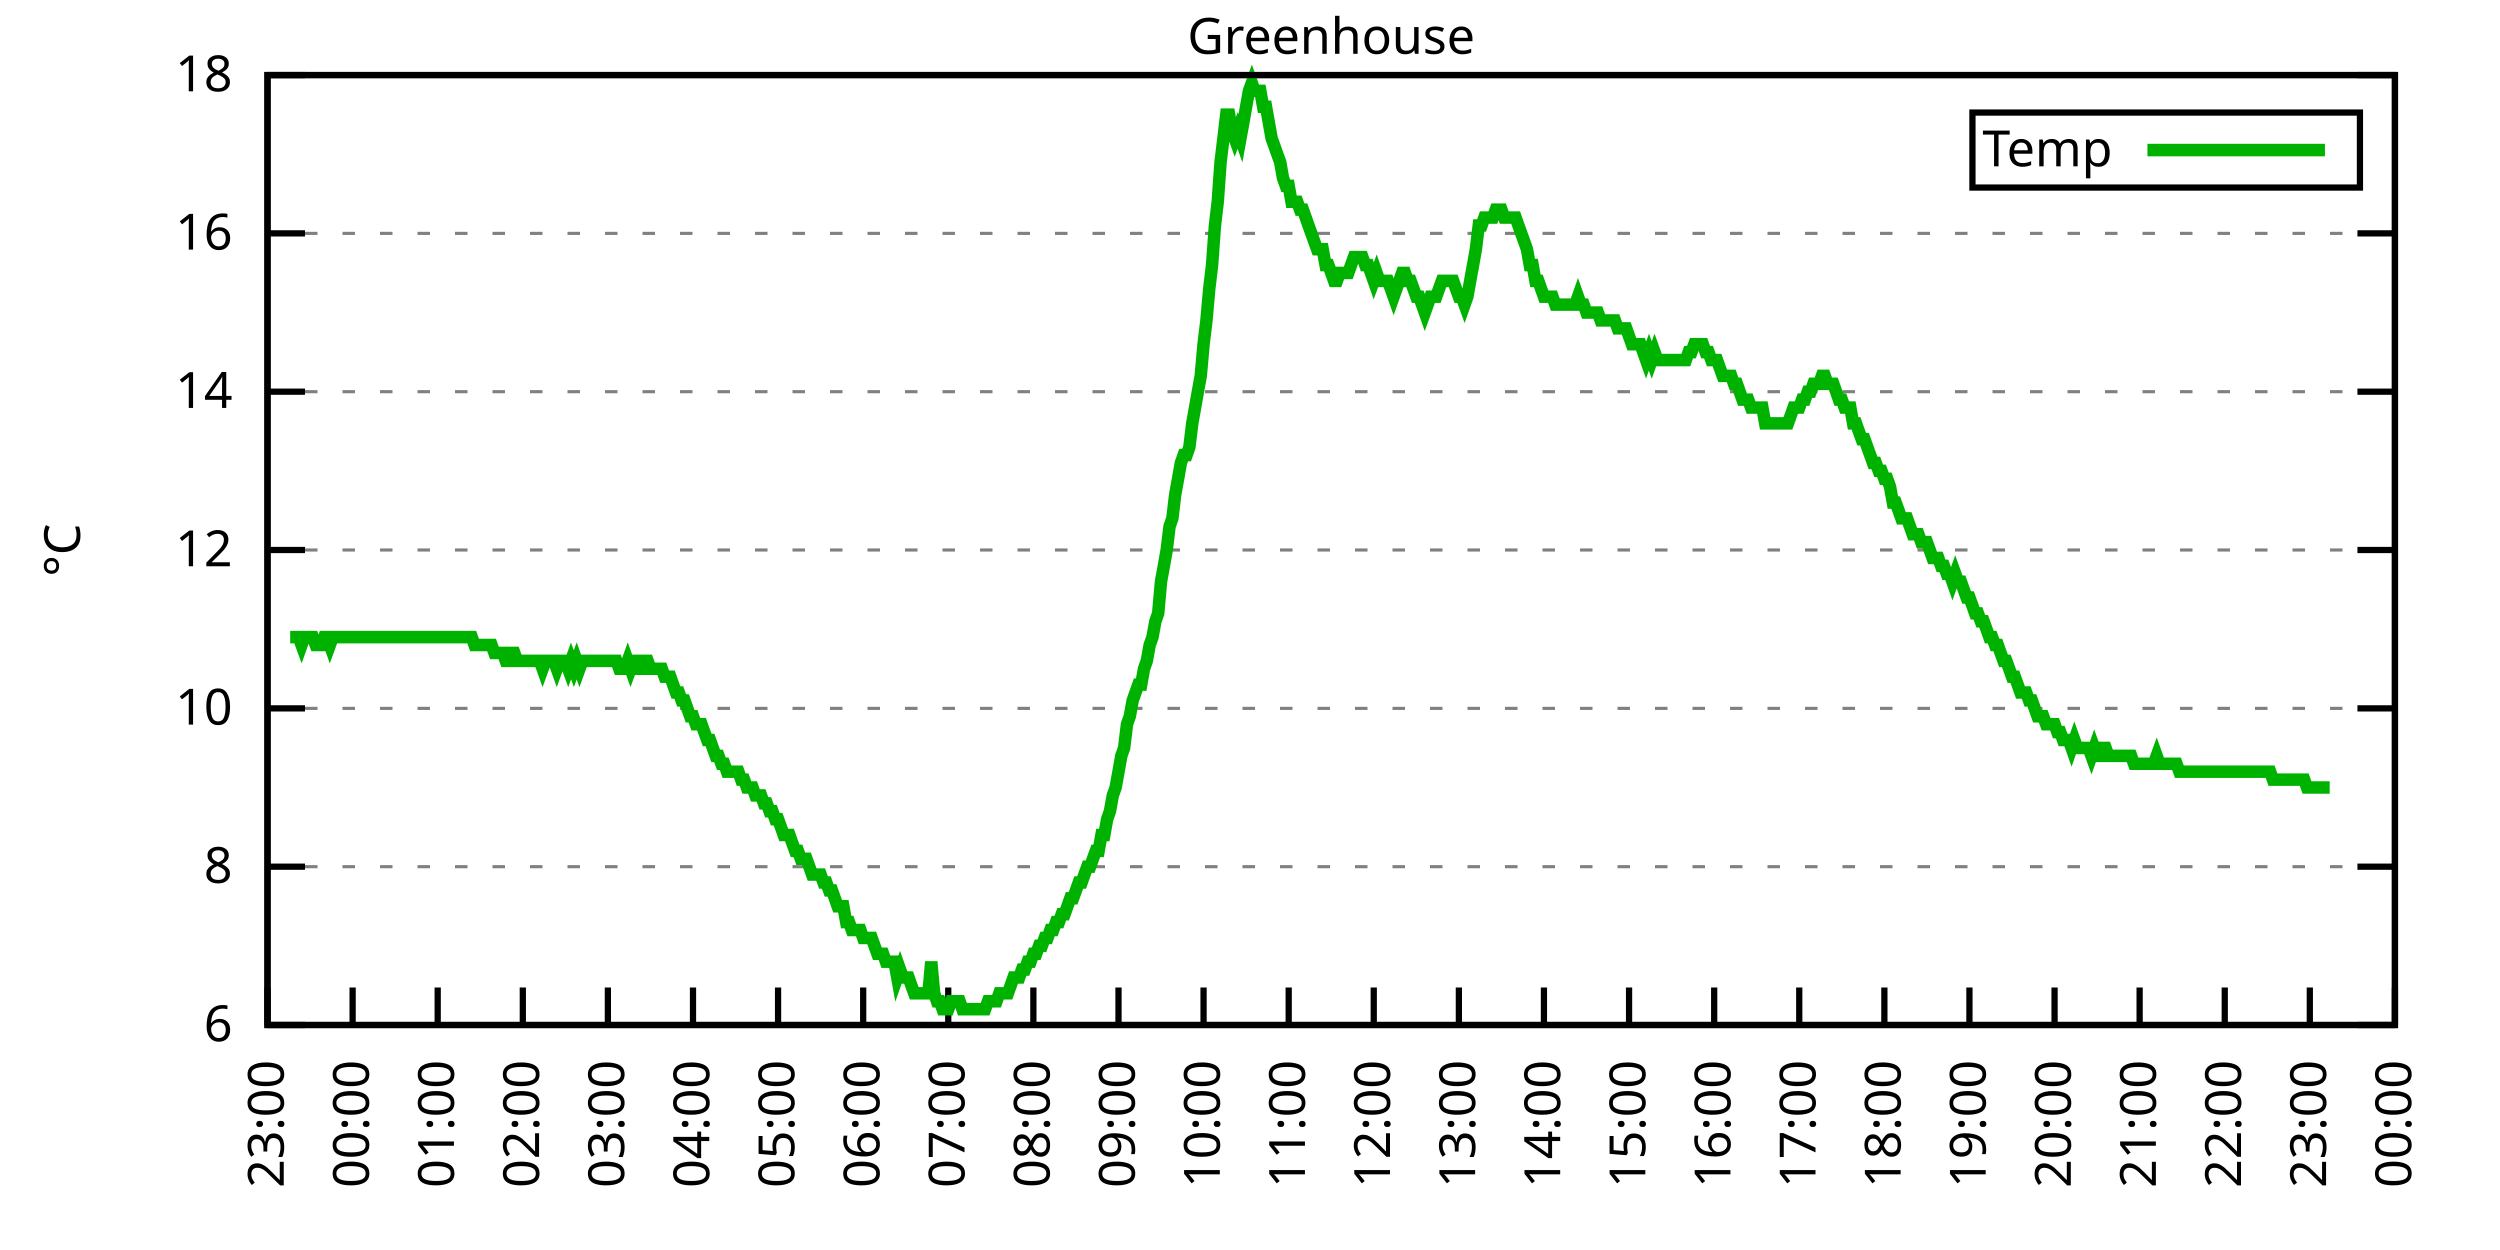
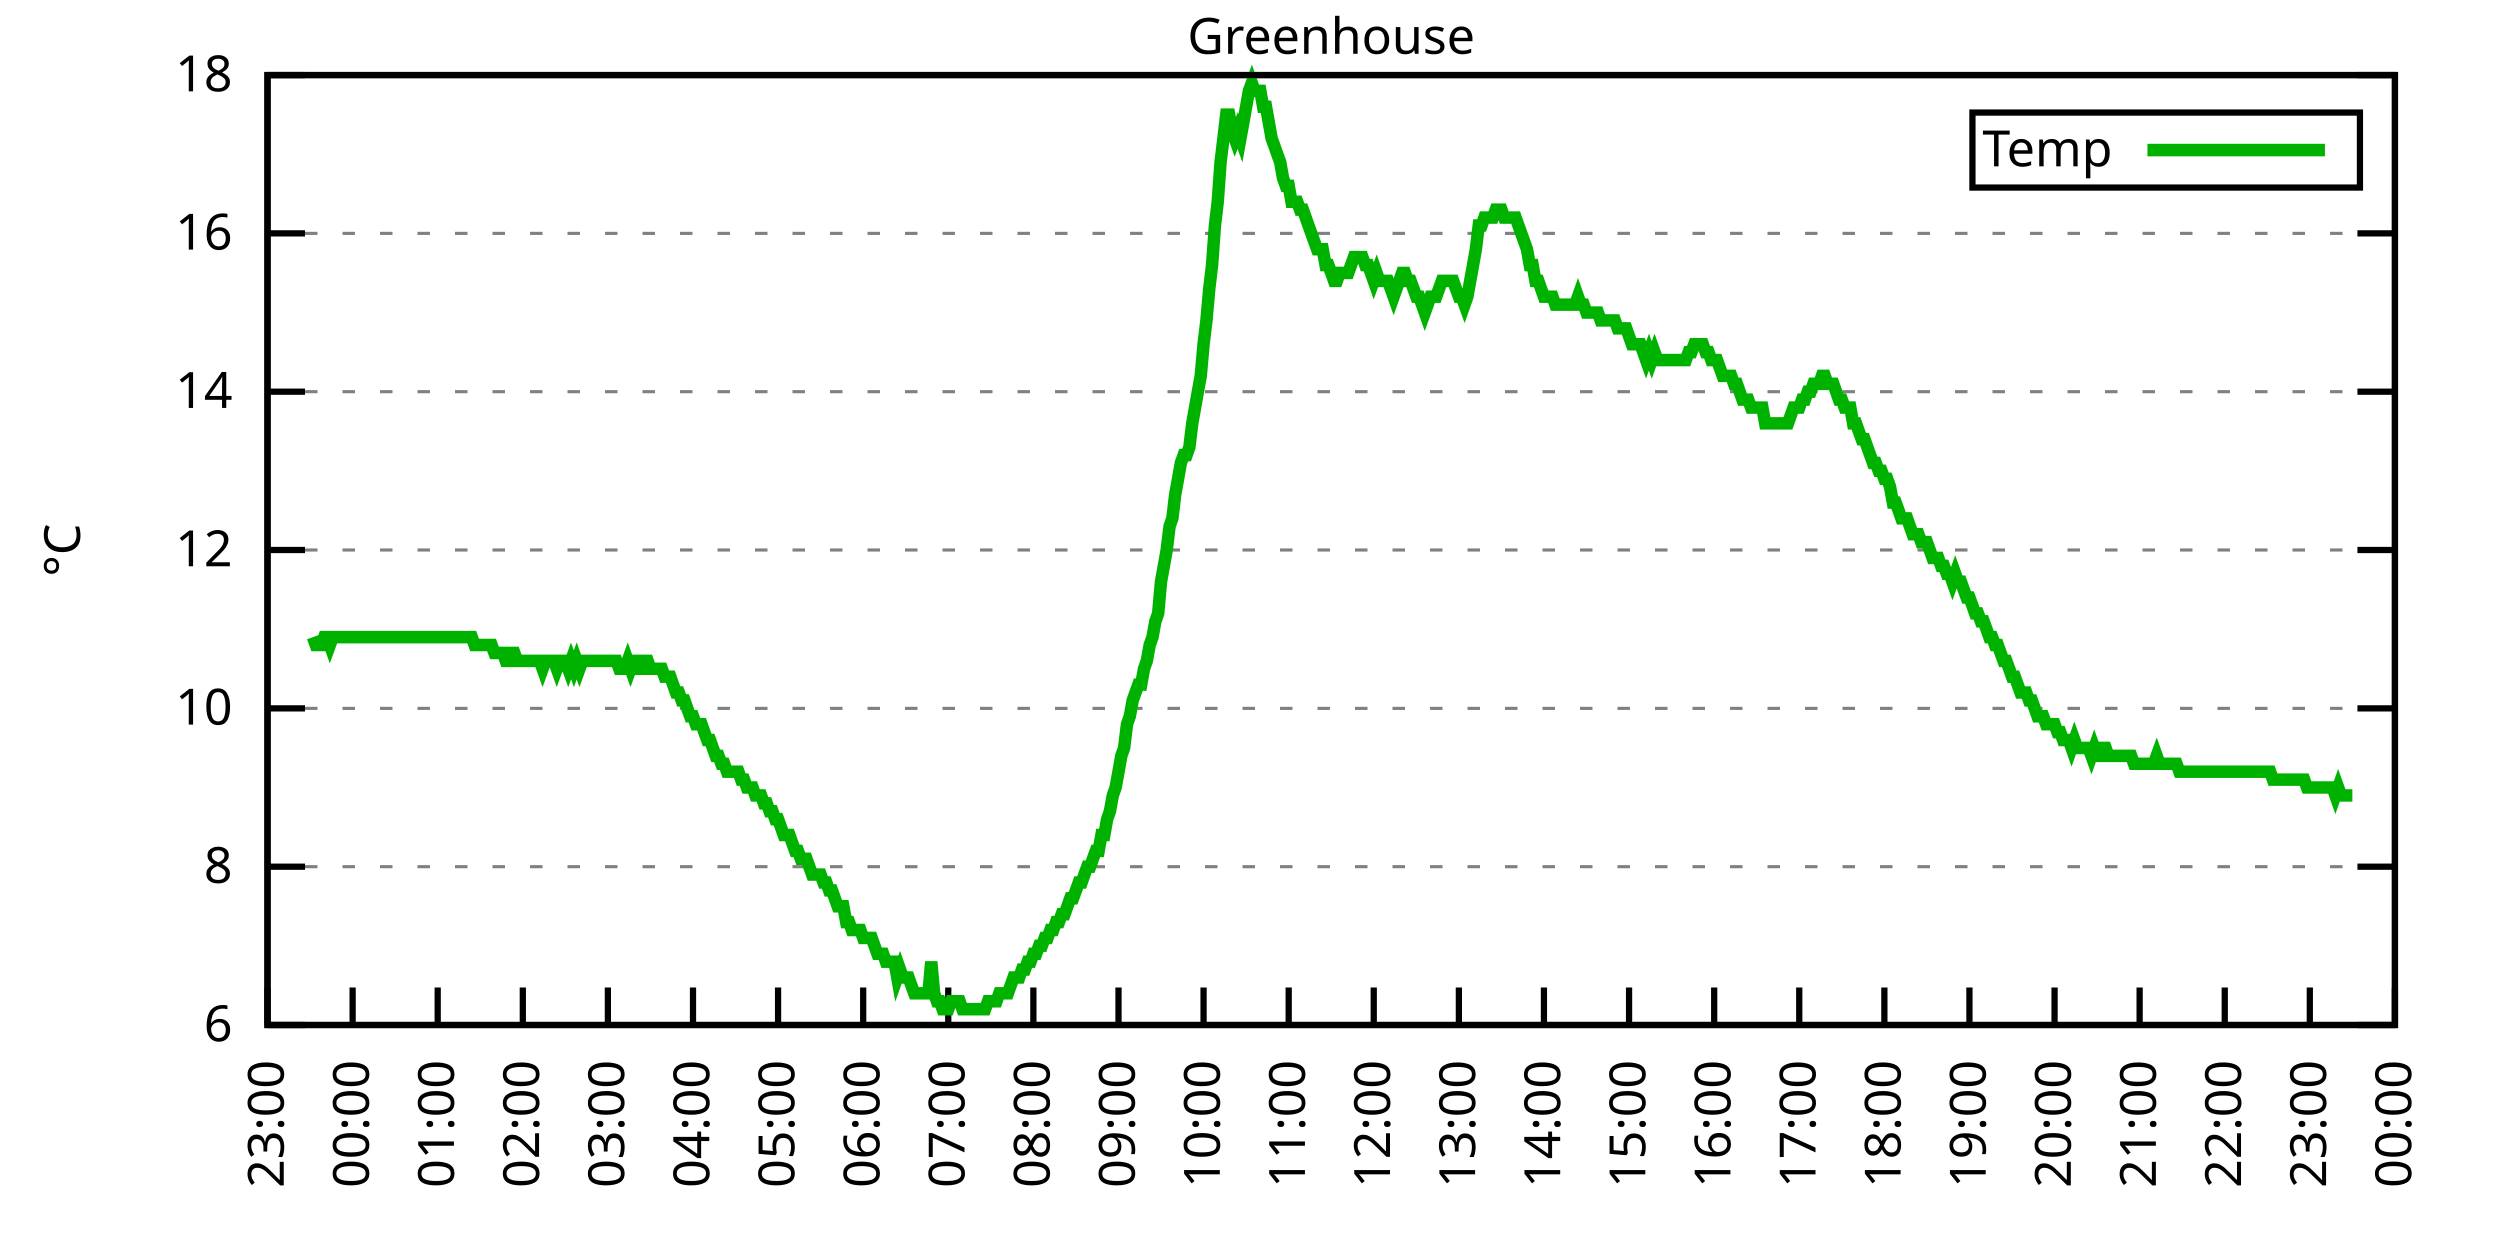
<svg xmlns="http://www.w3.org/2000/svg" xmlns:xlink="http://www.w3.org/1999/xlink" width="400" height="200" viewBox="0 0 400 200">
  <g id="gnuplot_canvas">
    <rect x="0" y="0" width="400" height="200" fill="none" />
    <defs>
      <circle id="gpDot" r="0.5" stroke-width="0.5" stroke="currentColor" />
      <path id="gpPt0" stroke-width="0.333" stroke="currentColor" d="M-1,0 h2 M0,-1 v2" />
      <path id="gpPt1" stroke-width="0.333" stroke="currentColor" d="M-1,-1 L1,1 M1,-1 L-1,1" />
      <path id="gpPt2" stroke-width="0.333" stroke="currentColor" d="M-1,0 L1,0 M0,-1 L0,1 M-1,-1 L1,1 M-1,1 L1,-1" />
      <rect id="gpPt3" stroke-width="0.333" stroke="currentColor" x="-1" y="-1" width="2" height="2" />
      <rect id="gpPt4" stroke-width="0.333" stroke="currentColor" fill="currentColor" x="-1" y="-1" width="2" height="2" />
      <circle id="gpPt5" stroke-width="0.333" stroke="currentColor" cx="0" cy="0" r="1" />
      <use xlink:href="#gpPt5" id="gpPt6" fill="currentColor" stroke="none" />
      <path id="gpPt7" stroke-width="0.333" stroke="currentColor" d="M0,-1.33 L-1.33,0.67 L1.33,0.67 z" />
      <use xlink:href="#gpPt7" id="gpPt8" fill="currentColor" stroke="none" />
      <use xlink:href="#gpPt7" id="gpPt9" stroke="currentColor" transform="rotate(180)" />
      <use xlink:href="#gpPt9" id="gpPt10" fill="currentColor" stroke="none" />
      <use xlink:href="#gpPt3" id="gpPt11" stroke="currentColor" transform="rotate(45)" />
      <use xlink:href="#gpPt11" id="gpPt12" fill="currentColor" stroke="none" />
      <path id="gpPt13" stroke-width="0.333" stroke="currentColor" d="M0,1.330 L1.265,0.411 L0.782,-1.067 L-0.782,-1.076 L-1.265,0.411 z" />
      <use xlink:href="#gpPt13" id="gpPt14" fill="currentColor" stroke="none" />
      <filter id="textbox" filterUnits="objectBoundingBox" x="0" y="0" height="1" width="1">
        <feFlood flood-color="white" flood-opacity="1" result="bgnd" />
        <feComposite in="SourceGraphic" in2="bgnd" operator="atop" />
      </filter>
      <filter id="greybox" filterUnits="objectBoundingBox" x="0" y="0" height="1" width="1">
        <feFlood flood-color="lightgrey" flood-opacity="1" result="grey" />
        <feComposite in="SourceGraphic" in2="grey" operator="atop" />
      </filter>
    </defs>
    <g fill="none" color="white" stroke="currentColor" stroke-width="1.00" stroke-linecap="butt" stroke-linejoin="miter">
</g>
    <g fill="none" color="black" stroke="currentColor" stroke-width="1.00" stroke-linecap="butt" stroke-linejoin="miter">
      <g stroke="none" shape-rendering="crispEdges">
        <polygon fill="rgb(255, 255, 255)" points="42.80,164.00 383.18,164.00 383.18,12.02 42.80,12.02 " />
      </g>
    </g>
    <g fill="none" color="black" stroke="currentColor" stroke-width="1.00" stroke-linecap="butt" stroke-linejoin="miter">
</g>
    <g fill="none" color="black" stroke="black" stroke-width="0.50" stroke-linecap="butt" stroke-linejoin="miter">
</g>
    <g fill="none" color="gray" stroke="currentColor" stroke-width="0.50" stroke-linecap="butt" stroke-linejoin="miter">
      <path stroke="gray" stroke-dasharray="2,4" class="gridline" d="M42.80,164.00 L383.19,164.00  " />
    </g>
    <g fill="none" color="gray" stroke="gray" stroke-width="1.00" stroke-linecap="butt" stroke-linejoin="miter">
</g>
    <g fill="none" color="black" stroke="currentColor" stroke-width="1.00" stroke-linecap="butt" stroke-linejoin="miter">
      <path stroke="black" d="M42.80,164.00 L48.80,164.00 M383.19,164.00 L377.19,164.00  " />
      <g transform="translate(37.20,166.60)" stroke="none" fill="black" font-family="Sans" font-size="8.00" text-anchor="end">
        <text>
          <tspan font-family="Sans"> 6</tspan>
        </text>
      </g>
    </g>
    <g fill="none" color="black" stroke="currentColor" stroke-width="1.00" stroke-linecap="butt" stroke-linejoin="miter">
</g>
    <g fill="none" color="black" stroke="black" stroke-width="0.50" stroke-linecap="butt" stroke-linejoin="miter">
</g>
    <g fill="none" color="gray" stroke="currentColor" stroke-width="0.50" stroke-linecap="butt" stroke-linejoin="miter">
      <path stroke="gray" stroke-dasharray="2,4" class="gridline" d="M42.80,138.67 L383.19,138.67  " />
    </g>
    <g fill="none" color="gray" stroke="gray" stroke-width="1.00" stroke-linecap="butt" stroke-linejoin="miter">
</g>
    <g fill="none" color="black" stroke="currentColor" stroke-width="1.00" stroke-linecap="butt" stroke-linejoin="miter">
      <path stroke="black" d="M42.80,138.67 L48.80,138.67 M383.19,138.67 L377.19,138.67  " />
      <g transform="translate(37.20,141.27)" stroke="none" fill="black" font-family="Sans" font-size="8.00" text-anchor="end">
        <text>
          <tspan font-family="Sans"> 8</tspan>
        </text>
      </g>
    </g>
    <g fill="none" color="black" stroke="currentColor" stroke-width="1.00" stroke-linecap="butt" stroke-linejoin="miter">
</g>
    <g fill="none" color="black" stroke="black" stroke-width="0.50" stroke-linecap="butt" stroke-linejoin="miter">
</g>
    <g fill="none" color="gray" stroke="currentColor" stroke-width="0.50" stroke-linecap="butt" stroke-linejoin="miter">
      <path stroke="gray" stroke-dasharray="2,4" class="gridline" d="M42.80,113.34 L383.19,113.34  " />
    </g>
    <g fill="none" color="gray" stroke="gray" stroke-width="1.00" stroke-linecap="butt" stroke-linejoin="miter">
</g>
    <g fill="none" color="black" stroke="currentColor" stroke-width="1.00" stroke-linecap="butt" stroke-linejoin="miter">
      <path stroke="black" d="M42.80,113.34 L48.80,113.34 M383.19,113.34 L377.19,113.34  " />
      <g transform="translate(37.20,115.94)" stroke="none" fill="black" font-family="Sans" font-size="8.00" text-anchor="end">
        <text>
          <tspan font-family="Sans"> 10</tspan>
        </text>
      </g>
    </g>
    <g fill="none" color="black" stroke="currentColor" stroke-width="1.00" stroke-linecap="butt" stroke-linejoin="miter">
</g>
    <g fill="none" color="black" stroke="black" stroke-width="0.50" stroke-linecap="butt" stroke-linejoin="miter">
</g>
    <g fill="none" color="gray" stroke="currentColor" stroke-width="0.50" stroke-linecap="butt" stroke-linejoin="miter">
      <path stroke="gray" stroke-dasharray="2,4" class="gridline" d="M42.80,88.00 L383.19,88.00  " />
    </g>
    <g fill="none" color="gray" stroke="gray" stroke-width="1.00" stroke-linecap="butt" stroke-linejoin="miter">
</g>
    <g fill="none" color="black" stroke="currentColor" stroke-width="1.00" stroke-linecap="butt" stroke-linejoin="miter">
      <path stroke="black" d="M42.80,88.00 L48.80,88.00 M383.19,88.00 L377.19,88.00  " />
      <g transform="translate(37.20,90.60)" stroke="none" fill="black" font-family="Sans" font-size="8.00" text-anchor="end">
        <text>
          <tspan font-family="Sans"> 12</tspan>
        </text>
      </g>
    </g>
    <g fill="none" color="black" stroke="currentColor" stroke-width="1.00" stroke-linecap="butt" stroke-linejoin="miter">
</g>
    <g fill="none" color="black" stroke="black" stroke-width="0.50" stroke-linecap="butt" stroke-linejoin="miter">
</g>
    <g fill="none" color="gray" stroke="currentColor" stroke-width="0.50" stroke-linecap="butt" stroke-linejoin="miter">
      <path stroke="gray" stroke-dasharray="2,4" class="gridline" d="M42.80,62.67 L383.19,62.67  " />
    </g>
    <g fill="none" color="gray" stroke="gray" stroke-width="1.00" stroke-linecap="butt" stroke-linejoin="miter">
</g>
    <g fill="none" color="black" stroke="currentColor" stroke-width="1.00" stroke-linecap="butt" stroke-linejoin="miter">
      <path stroke="black" d="M42.80,62.67 L48.80,62.67 M383.19,62.67 L377.19,62.67  " />
      <g transform="translate(37.20,65.27)" stroke="none" fill="black" font-family="Sans" font-size="8.00" text-anchor="end">
        <text>
          <tspan font-family="Sans"> 14</tspan>
        </text>
      </g>
    </g>
    <g fill="none" color="black" stroke="currentColor" stroke-width="1.00" stroke-linecap="butt" stroke-linejoin="miter">
</g>
    <g fill="none" color="black" stroke="black" stroke-width="0.50" stroke-linecap="butt" stroke-linejoin="miter">
</g>
    <g fill="none" color="gray" stroke="currentColor" stroke-width="0.50" stroke-linecap="butt" stroke-linejoin="miter">
      <path stroke="gray" stroke-dasharray="2,4" class="gridline" d="M42.80,37.34 L383.19,37.34  " />
    </g>
    <g fill="none" color="gray" stroke="gray" stroke-width="1.00" stroke-linecap="butt" stroke-linejoin="miter">
</g>
    <g fill="none" color="black" stroke="currentColor" stroke-width="1.00" stroke-linecap="butt" stroke-linejoin="miter">
      <path stroke="black" d="M42.80,37.34 L48.80,37.34 M383.19,37.34 L377.19,37.34  " />
      <g transform="translate(37.20,39.94)" stroke="none" fill="black" font-family="Sans" font-size="8.00" text-anchor="end">
        <text>
          <tspan font-family="Sans"> 16</tspan>
        </text>
      </g>
    </g>
    <g fill="none" color="black" stroke="currentColor" stroke-width="1.00" stroke-linecap="butt" stroke-linejoin="miter">
</g>
    <g fill="none" color="black" stroke="black" stroke-width="0.50" stroke-linecap="butt" stroke-linejoin="miter">
</g>
    <g fill="none" color="gray" stroke="currentColor" stroke-width="0.50" stroke-linecap="butt" stroke-linejoin="miter">
      <path stroke="gray" stroke-dasharray="2,4" class="gridline" d="M42.80,12.01 L383.19,12.01  " />
    </g>
    <g fill="none" color="gray" stroke="gray" stroke-width="1.00" stroke-linecap="butt" stroke-linejoin="miter">
</g>
    <g fill="none" color="black" stroke="currentColor" stroke-width="1.00" stroke-linecap="butt" stroke-linejoin="miter">
      <path stroke="black" d="M42.80,12.01 L48.80,12.01 M383.19,12.01 L377.19,12.01  " />
      <g transform="translate(37.20,14.61)" stroke="none" fill="black" font-family="Sans" font-size="8.00" text-anchor="end">
        <text>
          <tspan font-family="Sans"> 18</tspan>
        </text>
      </g>
    </g>
    <g fill="none" color="black" stroke="currentColor" stroke-width="1.00" stroke-linecap="butt" stroke-linejoin="miter">
      <path stroke="black" d="M42.80,164.00 L42.80,158.00  " />
      <g transform="translate(45.40,169.60) rotate(270.00)" stroke="none" fill="black" font-family="Sans" font-size="8.00" text-anchor="end">
        <text>
          <tspan font-family="Sans">23:00</tspan>
        </text>
      </g>
    </g>
    <g fill="none" color="black" stroke="currentColor" stroke-width="1.00" stroke-linecap="butt" stroke-linejoin="miter">
      <path stroke="black" d="M56.42,164.00 L56.42,158.00  " />
      <g transform="translate(59.02,169.60) rotate(270.00)" stroke="none" fill="black" font-family="Sans" font-size="8.00" text-anchor="end">
        <text>
          <tspan font-family="Sans">00:00</tspan>
        </text>
      </g>
    </g>
    <g fill="none" color="black" stroke="currentColor" stroke-width="1.00" stroke-linecap="butt" stroke-linejoin="miter">
      <path stroke="black" d="M70.03,164.00 L70.03,158.00  " />
      <g transform="translate(72.63,169.60) rotate(270.00)" stroke="none" fill="black" font-family="Sans" font-size="8.00" text-anchor="end">
        <text>
          <tspan font-family="Sans">01:00</tspan>
        </text>
      </g>
    </g>
    <g fill="none" color="black" stroke="currentColor" stroke-width="1.00" stroke-linecap="butt" stroke-linejoin="miter">
      <path stroke="black" d="M83.65,164.00 L83.65,158.00  " />
      <g transform="translate(86.25,169.60) rotate(270.00)" stroke="none" fill="black" font-family="Sans" font-size="8.00" text-anchor="end">
        <text>
          <tspan font-family="Sans">02:00</tspan>
        </text>
      </g>
    </g>
    <g fill="none" color="black" stroke="currentColor" stroke-width="1.00" stroke-linecap="butt" stroke-linejoin="miter">
      <path stroke="black" d="M97.26,164.00 L97.26,158.00  " />
      <g transform="translate(99.86,169.60) rotate(270.00)" stroke="none" fill="black" font-family="Sans" font-size="8.00" text-anchor="end">
        <text>
          <tspan font-family="Sans">03:00</tspan>
        </text>
      </g>
    </g>
    <g fill="none" color="black" stroke="currentColor" stroke-width="1.00" stroke-linecap="butt" stroke-linejoin="miter">
      <path stroke="black" d="M110.88,164.00 L110.88,158.00  " />
      <g transform="translate(113.48,169.60) rotate(270.00)" stroke="none" fill="black" font-family="Sans" font-size="8.00" text-anchor="end">
        <text>
          <tspan font-family="Sans">04:00</tspan>
        </text>
      </g>
    </g>
    <g fill="none" color="black" stroke="currentColor" stroke-width="1.00" stroke-linecap="butt" stroke-linejoin="miter">
      <path stroke="black" d="M124.49,164.00 L124.49,158.00  " />
      <g transform="translate(127.09,169.60) rotate(270.00)" stroke="none" fill="black" font-family="Sans" font-size="8.00" text-anchor="end">
        <text>
          <tspan font-family="Sans">05:00</tspan>
        </text>
      </g>
    </g>
    <g fill="none" color="black" stroke="currentColor" stroke-width="1.00" stroke-linecap="butt" stroke-linejoin="miter">
      <path stroke="black" d="M138.11,164.00 L138.11,158.00  " />
      <g transform="translate(140.71,169.60) rotate(270.00)" stroke="none" fill="black" font-family="Sans" font-size="8.00" text-anchor="end">
        <text>
          <tspan font-family="Sans">06:00</tspan>
        </text>
      </g>
    </g>
    <g fill="none" color="black" stroke="currentColor" stroke-width="1.00" stroke-linecap="butt" stroke-linejoin="miter">
      <path stroke="black" d="M151.72,164.00 L151.72,158.00  " />
      <g transform="translate(154.32,169.60) rotate(270.00)" stroke="none" fill="black" font-family="Sans" font-size="8.00" text-anchor="end">
        <text>
          <tspan font-family="Sans">07:00</tspan>
        </text>
      </g>
    </g>
    <g fill="none" color="black" stroke="currentColor" stroke-width="1.00" stroke-linecap="butt" stroke-linejoin="miter">
      <path stroke="black" d="M165.34,164.00 L165.34,158.00  " />
      <g transform="translate(167.94,169.60) rotate(270.00)" stroke="none" fill="black" font-family="Sans" font-size="8.00" text-anchor="end">
        <text>
          <tspan font-family="Sans">08:00</tspan>
        </text>
      </g>
    </g>
    <g fill="none" color="black" stroke="currentColor" stroke-width="1.00" stroke-linecap="butt" stroke-linejoin="miter">
      <path stroke="black" d="M178.96,164.00 L178.96,158.00  " />
      <g transform="translate(181.56,169.60) rotate(270.00)" stroke="none" fill="black" font-family="Sans" font-size="8.00" text-anchor="end">
        <text>
          <tspan font-family="Sans">09:00</tspan>
        </text>
      </g>
    </g>
    <g fill="none" color="black" stroke="currentColor" stroke-width="1.00" stroke-linecap="butt" stroke-linejoin="miter">
      <path stroke="black" d="M192.57,164.00 L192.57,158.00  " />
      <g transform="translate(195.17,169.60) rotate(270.00)" stroke="none" fill="black" font-family="Sans" font-size="8.00" text-anchor="end">
        <text>
          <tspan font-family="Sans">10:00</tspan>
        </text>
      </g>
    </g>
    <g fill="none" color="black" stroke="currentColor" stroke-width="1.00" stroke-linecap="butt" stroke-linejoin="miter">
      <path stroke="black" d="M206.19,164.00 L206.19,158.00  " />
      <g transform="translate(208.79,169.60) rotate(270.00)" stroke="none" fill="black" font-family="Sans" font-size="8.00" text-anchor="end">
        <text>
          <tspan font-family="Sans">11:00</tspan>
        </text>
      </g>
    </g>
    <g fill="none" color="black" stroke="currentColor" stroke-width="1.00" stroke-linecap="butt" stroke-linejoin="miter">
      <path stroke="black" d="M219.80,164.00 L219.80,158.00  " />
      <g transform="translate(222.40,169.60) rotate(270.00)" stroke="none" fill="black" font-family="Sans" font-size="8.00" text-anchor="end">
        <text>
          <tspan font-family="Sans">12:00</tspan>
        </text>
      </g>
    </g>
    <g fill="none" color="black" stroke="currentColor" stroke-width="1.00" stroke-linecap="butt" stroke-linejoin="miter">
      <path stroke="black" d="M233.42,164.00 L233.42,158.00  " />
      <g transform="translate(236.02,169.60) rotate(270.00)" stroke="none" fill="black" font-family="Sans" font-size="8.00" text-anchor="end">
        <text>
          <tspan font-family="Sans">13:00</tspan>
        </text>
      </g>
    </g>
    <g fill="none" color="black" stroke="currentColor" stroke-width="1.00" stroke-linecap="butt" stroke-linejoin="miter">
      <path stroke="black" d="M247.03,164.00 L247.03,158.00  " />
      <g transform="translate(249.63,169.60) rotate(270.00)" stroke="none" fill="black" font-family="Sans" font-size="8.00" text-anchor="end">
        <text>
          <tspan font-family="Sans">14:00</tspan>
        </text>
      </g>
    </g>
    <g fill="none" color="black" stroke="currentColor" stroke-width="1.00" stroke-linecap="butt" stroke-linejoin="miter">
      <path stroke="black" d="M260.65,164.00 L260.65,158.00  " />
      <g transform="translate(263.25,169.60) rotate(270.00)" stroke="none" fill="black" font-family="Sans" font-size="8.00" text-anchor="end">
        <text>
          <tspan font-family="Sans">15:00</tspan>
        </text>
      </g>
    </g>
    <g fill="none" color="black" stroke="currentColor" stroke-width="1.00" stroke-linecap="butt" stroke-linejoin="miter">
      <path stroke="black" d="M274.27,164.00 L274.27,158.00  " />
      <g transform="translate(276.87,169.60) rotate(270.00)" stroke="none" fill="black" font-family="Sans" font-size="8.00" text-anchor="end">
        <text>
          <tspan font-family="Sans">16:00</tspan>
        </text>
      </g>
    </g>
    <g fill="none" color="black" stroke="currentColor" stroke-width="1.00" stroke-linecap="butt" stroke-linejoin="miter">
      <path stroke="black" d="M287.88,164.00 L287.88,158.00  " />
      <g transform="translate(290.48,169.60) rotate(270.00)" stroke="none" fill="black" font-family="Sans" font-size="8.00" text-anchor="end">
        <text>
          <tspan font-family="Sans">17:00</tspan>
        </text>
      </g>
    </g>
    <g fill="none" color="black" stroke="currentColor" stroke-width="1.00" stroke-linecap="butt" stroke-linejoin="miter">
      <path stroke="black" d="M301.50,164.00 L301.50,158.00  " />
      <g transform="translate(304.10,169.60) rotate(270.00)" stroke="none" fill="black" font-family="Sans" font-size="8.00" text-anchor="end">
        <text>
          <tspan font-family="Sans">18:00</tspan>
        </text>
      </g>
    </g>
    <g fill="none" color="black" stroke="currentColor" stroke-width="1.00" stroke-linecap="butt" stroke-linejoin="miter">
      <path stroke="black" d="M315.11,164.00 L315.11,158.00  " />
      <g transform="translate(317.71,169.60) rotate(270.00)" stroke="none" fill="black" font-family="Sans" font-size="8.00" text-anchor="end">
        <text>
          <tspan font-family="Sans">19:00</tspan>
        </text>
      </g>
    </g>
    <g fill="none" color="black" stroke="currentColor" stroke-width="1.00" stroke-linecap="butt" stroke-linejoin="miter">
      <path stroke="black" d="M328.73,164.00 L328.73,158.00  " />
      <g transform="translate(331.33,169.60) rotate(270.00)" stroke="none" fill="black" font-family="Sans" font-size="8.00" text-anchor="end">
        <text>
          <tspan font-family="Sans">20:00</tspan>
        </text>
      </g>
    </g>
    <g fill="none" color="black" stroke="currentColor" stroke-width="1.00" stroke-linecap="butt" stroke-linejoin="miter">
      <path stroke="black" d="M342.34,164.00 L342.34,158.00  " />
      <g transform="translate(344.94,169.60) rotate(270.00)" stroke="none" fill="black" font-family="Sans" font-size="8.00" text-anchor="end">
        <text>
          <tspan font-family="Sans">21:00</tspan>
        </text>
      </g>
    </g>
    <g fill="none" color="black" stroke="currentColor" stroke-width="1.00" stroke-linecap="butt" stroke-linejoin="miter">
      <path stroke="black" d="M355.96,164.00 L355.96,158.00  " />
      <g transform="translate(358.56,169.60) rotate(270.00)" stroke="none" fill="black" font-family="Sans" font-size="8.00" text-anchor="end">
        <text>
          <tspan font-family="Sans">22:00</tspan>
        </text>
      </g>
    </g>
    <g fill="none" color="black" stroke="currentColor" stroke-width="1.00" stroke-linecap="butt" stroke-linejoin="miter">
      <path stroke="black" d="M369.57,164.00 L369.57,158.00  " />
      <g transform="translate(372.17,169.60) rotate(270.00)" stroke="none" fill="black" font-family="Sans" font-size="8.00" text-anchor="end">
        <text>
          <tspan font-family="Sans">23:00</tspan>
        </text>
      </g>
    </g>
    <g fill="none" color="black" stroke="currentColor" stroke-width="1.00" stroke-linecap="butt" stroke-linejoin="miter">
      <path stroke="black" d="M383.19,164.00 L383.19,158.00  " />
      <g transform="translate(385.79,169.60) rotate(270.00)" stroke="none" fill="black" font-family="Sans" font-size="8.00" text-anchor="end">
        <text>
          <tspan font-family="Sans">00:00</tspan>
        </text>
      </g>
    </g>
    <g fill="none" color="black" stroke="currentColor" stroke-width="1.00" stroke-linecap="butt" stroke-linejoin="miter">
</g>
    <g fill="none" color="black" stroke="currentColor" stroke-width="1.00" stroke-linecap="butt" stroke-linejoin="miter">
      <path stroke="black" d="M42.80,12.01 L42.80,164.00 L383.19,164.00 L383.19,12.01 L42.80,12.01 Z  " />
    </g>
    <g fill="none" color="black" stroke="currentColor" stroke-width="1.00" stroke-linecap="butt" stroke-linejoin="miter">
</g>
    <g fill="none" color="black" stroke="currentColor" stroke-width="1.00" stroke-linecap="butt" stroke-linejoin="miter">
      <path stroke="black" d="M315.59,30.01 L315.59,18.01 L377.59,18.01 L377.59,30.01 L315.59,30.01 Z  " />
    </g>
    <g id="Greenhouse_plot_1">
      <g fill="none" color="white" stroke="black" stroke-width="2.00" stroke-linecap="butt" stroke-linejoin="miter">
</g>
      <g fill="none" color="black" stroke="currentColor" stroke-width="2.00" stroke-linecap="butt" stroke-linejoin="miter">
        <g transform="translate(337.99,26.61)" stroke="none" fill="black" font-family="Sans" font-size="8.00" text-anchor="end">
          <text>
            <tspan font-family="Sans">Temp</tspan>
          </text>
        </g>
      </g>
      <g fill="none" color="black" stroke="currentColor" stroke-width="2.00" stroke-linecap="butt" stroke-linejoin="miter">
-         <path stroke="rgb(  0, 178,   0)" d="M343.59,24.01 L371.99,24.01 M46.43,101.94 L46.88,101.94 L47.34,101.94 L47.79,101.94 L48.25,103.20 L48.70,101.94   L49.15,101.94 L49.61,101.94 L50.06,101.94 L50.52,103.20 L50.97,103.20 L51.42,103.20 L51.88,101.94 L52.33,101.94   L52.78,103.20 L53.24,101.94 L53.69,101.94 L54.15,101.94 L54.60,101.94 L55.05,101.94 L55.51,101.94 L55.96,101.94   L56.42,101.94 L56.87,101.94 L57.32,101.94 L57.78,101.94 L58.23,101.94 L58.68,101.94 L59.14,101.94 L59.59,101.94   L60.05,101.94 L60.50,101.94 L60.95,101.94 L61.41,101.94 L61.86,101.94 L62.32,101.94 L62.77,101.94 L63.22,101.94   L63.68,101.94 L64.13,101.94 L64.58,101.94 L65.04,101.94 L65.49,101.94 L65.95,101.94 L66.40,101.94 L66.85,101.94   L67.31,101.94 L67.76,101.94 L68.22,101.94 L68.67,101.94 L69.12,101.94 L69.58,101.94 L70.03,101.94 L70.49,101.94   L70.94,101.94 L71.39,101.94 L71.85,101.94 L72.30,101.94 L72.75,101.94 L73.21,101.94 L73.66,101.94 L74.12,101.94   L74.57,101.94 L75.02,101.94 L75.48,101.94 L75.93,103.20 L76.39,103.20 L76.84,103.20 L77.29,103.20 L77.75,103.20   L78.20,103.20 L78.65,103.20 L79.11,104.47 L79.56,104.47 L80.02,104.47 L80.47,104.47 L80.92,105.74 L81.38,105.74   L81.83,104.47 L82.29,104.47 L82.74,105.74 L83.19,105.74 L83.65,105.74 L84.10,105.74 L84.55,105.74 L85.01,105.74   L85.46,105.74 L85.92,105.74 L86.37,105.74 L86.82,107.00 L87.28,105.74 L87.73,105.74 L88.19,105.74 L88.64,105.74   L89.09,107.00 L89.55,105.74 L90.00,105.74 L90.45,105.74 L90.91,107.00 L91.36,105.74 L91.82,107.00 L92.27,105.74   L92.72,107.00 L93.18,105.74 L93.63,105.74 L94.09,105.74 L94.54,105.74 L94.99,105.74 L95.45,105.74 L95.90,105.74   L96.35,105.74 L96.81,105.74 L97.26,105.74 L97.72,105.74 L98.17,105.74 L98.62,105.74 L99.08,107.00 L99.53,107.00   L99.99,107.00 L100.44,105.74 L100.89,107.00 L101.35,105.74 L101.80,105.74 L102.25,107.00 L102.71,107.00 L103.16,105.74   L103.62,105.74 L104.07,107.00 L104.52,107.00 L104.98,107.00 L105.43,107.00 L105.89,107.00 L106.34,108.27 L106.79,108.27   L107.25,108.27 L107.70,109.54 L108.15,110.80 L108.61,110.80 L109.06,112.07 L109.52,112.07 L109.97,113.34 L110.42,114.60   L110.88,114.60 L111.33,115.87 L111.79,115.87 L112.24,115.87 L112.69,117.14 L113.15,118.40 L113.60,118.40 L114.05,119.67   L114.51,120.94 L114.96,120.94 L115.42,122.20 L115.87,122.20 L116.32,123.47 L116.78,123.47 L117.23,123.47 L117.69,123.47   L118.14,123.47 L118.59,124.74 L119.05,124.74 L119.50,126.00 L119.96,126.00 L120.41,126.00 L120.86,127.27 L121.32,127.27   L121.77,127.27 L122.22,128.54 L122.68,128.54 L123.13,129.80 L123.59,129.80 L124.04,131.07 L124.49,131.07 L124.95,132.34   L125.40,133.60 L125.86,133.60 L126.31,133.60 L126.76,134.87 L127.22,136.14 L127.67,136.14 L128.12,137.40 L128.58,137.40   L129.03,137.40 L129.49,138.67 L129.94,139.93 L130.39,139.93 L130.85,139.93 L131.30,139.93 L131.76,141.20 L132.21,141.20   L132.66,142.47 L133.12,142.47 L133.57,143.73 L134.02,145.00 L134.48,145.00 L134.93,145.00 L135.39,147.53 L135.84,147.53   L136.29,148.80 L136.75,148.80 L137.20,148.80 L137.66,148.80 L138.11,150.07 L138.56,150.07 L139.02,150.07 L139.47,150.07   L139.92,151.33 L140.38,152.60 L140.83,152.60 L141.29,152.60 L141.74,153.87 L142.19,153.87 L142.65,153.87 L143.10,153.87   L143.56,156.40 L144.01,155.13 L144.46,156.40 L144.92,156.40 L145.37,156.40 L145.82,157.67 L146.28,158.93 L146.73,158.93   L147.19,158.93 L147.64,158.93 L148.09,158.93 L148.55,158.93 L149.00,153.87 L149.46,158.93 L149.91,160.20 L150.36,160.20   L150.82,161.47 L151.27,161.47 L151.72,161.47 L152.18,160.20 L152.63,160.20 L153.09,160.20 L153.54,160.20 L153.99,161.47   L154.45,161.47 L154.90,161.47 L155.36,161.47 L155.81,161.47 L156.26,161.47 L156.72,161.47 L157.17,161.47 L157.62,161.47   L158.08,160.20 L158.53,160.20 L158.99,160.20 L159.44,160.20 L159.89,158.93 L160.35,158.93 L160.80,158.93 L161.26,158.93   L161.71,157.67 L162.16,156.40 L162.62,156.40 L163.07,156.40 L163.52,155.13 L163.98,155.13 L164.43,153.87 L164.89,153.87   L165.34,152.60 L165.79,152.60 L166.25,151.33 L166.70,151.33 L167.16,150.07 L167.61,150.07 L168.06,148.80 L168.52,148.80   L168.97,147.53 L169.43,147.53 L169.88,146.27 L170.33,146.27 L170.79,145.00 L171.24,143.73 L171.69,143.73 L172.15,142.47   L172.60,141.20 L173.06,141.20 L173.51,139.93 L173.96,138.67 L174.42,138.67 L174.87,137.40 L175.33,136.14 L175.78,136.14   L176.23,133.60 L176.69,133.60 L177.14,131.07 L177.59,129.80 L178.05,127.27 L178.50,126.00 L178.96,123.47 L179.41,120.94   L179.86,119.67 L180.32,115.87 L180.77,114.60 L181.23,112.07 L181.68,110.80 L182.13,109.54 L182.59,109.54 L183.04,107.00   L183.49,105.74 L183.95,103.20 L184.40,101.94 L184.86,99.40 L185.31,98.14 L185.76,93.07 L186.22,90.54 L186.67,88.00   L187.13,84.21 L187.58,82.94 L188.03,79.14 L188.49,76.61 L188.94,74.07 L189.39,72.81 L189.85,72.81 L190.30,71.54   L190.76,67.74 L191.21,65.21 L191.66,62.67 L192.12,60.14 L192.57,55.07 L193.03,51.27 L193.48,46.21 L193.93,42.41   L194.39,36.08 L194.84,32.28 L195.29,25.94 L195.75,22.14 L196.20,18.34 L196.66,18.34 L197.11,20.88 L197.56,22.14   L198.02,20.88 L198.47,22.14 L198.93,19.61 L199.38,17.08 L199.83,14.54 L200.29,13.28 L200.74,14.54 L201.19,14.54   L201.65,14.54 L202.10,17.08 L202.56,17.08 L203.01,19.61 L203.46,22.14 L203.92,23.41 L204.37,24.68 L204.83,25.94   L205.28,28.48 L205.73,29.74 L206.19,29.74 L206.64,32.28 L207.09,32.28 L207.55,32.28 L208.00,33.54 L208.46,33.54   L208.91,34.81 L209.36,36.08 L209.82,37.34 L210.27,38.61 L210.73,39.87 L211.18,39.87 L211.63,39.87 L212.09,42.41   L212.54,42.41 L213.00,43.67 L213.45,44.94 L213.90,44.94 L214.36,43.67 L214.81,43.67 L215.26,43.67 L215.72,43.67   L216.17,42.41 L216.63,41.14 L217.08,41.14 L217.53,41.14 L217.99,41.14 L218.44,42.41 L218.90,42.41 L219.35,43.67   L219.80,44.94 L220.26,43.67 L220.71,44.94 L221.16,44.94 L221.62,44.94 L222.07,44.94 L222.53,46.21 L222.98,47.47   L223.43,46.21 L223.89,44.94 L224.34,43.67 L224.80,43.67 L225.25,44.94 L225.70,44.94 L226.16,46.21 L226.61,47.47   L227.06,47.47 L227.52,48.74 L227.97,50.01 L228.43,48.74 L228.88,47.47 L229.33,47.47 L229.79,47.47 L230.24,46.21   L230.70,44.94 L231.15,44.94 L231.60,44.94 L232.06,44.94 L232.51,44.94 L232.96,46.21 L233.42,47.47 L233.87,47.47   L234.33,48.74 L234.78,47.47 L235.23,44.94 L235.69,42.41 L236.14,39.87 L236.60,36.08 L237.05,36.08 L237.50,34.81   L237.96,34.81 L238.41,34.81 L238.86,34.81 L239.32,33.54 L239.77,33.54 L240.23,33.54 L240.68,34.81 L241.13,34.81   L241.59,34.81 L242.04,34.81 L242.50,34.81 L242.95,36.08 L243.40,37.34 L243.86,38.61 L244.31,39.87 L244.76,42.41   L245.22,42.41 L245.67,44.94 L246.13,44.94 L246.58,46.21 L247.03,47.47 L247.49,47.47 L247.94,47.47 L248.40,47.47   L248.85,48.74 L249.30,48.74 L249.76,48.74 L250.21,48.74 L250.66,48.74 L251.12,48.74 L251.57,48.74 L252.03,48.74   L252.48,47.47 L252.93,48.74 L253.39,48.74 L253.84,50.01 L254.30,50.01 L254.75,50.01 L255.20,50.01 L255.66,50.01   L256.11,51.27 L256.56,51.27 L257.02,51.27 L257.47,51.27 L257.93,51.27 L258.38,51.27 L258.83,52.54 L259.29,52.54   L259.74,52.54 L260.20,52.54 L260.65,53.81 L261.10,55.07 L261.56,55.07 L262.01,55.07 L262.47,55.07 L262.92,56.34   L263.37,57.61 L263.83,56.34 L264.28,57.61 L264.73,56.34 L265.19,57.61 L265.64,57.61 L266.10,57.61 L266.55,57.61   L267.00,57.61 L267.46,57.61 L267.91,57.61 L268.37,57.61 L268.82,57.61 L269.27,57.61 L269.73,57.61 L270.18,56.34   L270.63,56.34 L271.09,55.07 L271.54,55.07 L272.00,55.07 L272.45,55.07 L272.90,56.34 L273.36,56.34 L273.81,57.61   L274.27,57.61 L274.72,57.61 L275.17,58.87 L275.63,60.14 L276.08,60.14 L276.53,60.14 L276.99,60.14 L277.44,61.41   L277.90,61.41 L278.35,62.67 L278.80,63.94 L279.26,63.94 L279.71,63.94 L280.17,65.21 L280.62,65.21 L281.07,65.21   L281.53,65.21 L281.98,65.21 L282.43,67.74 L282.89,67.74 L283.34,67.74 L283.80,67.74 L284.25,67.74 L284.70,67.74   L285.16,67.74 L285.61,67.74 L286.07,67.74 L286.52,66.47 L286.97,65.21 L287.43,65.21 L287.88,65.21 L288.33,63.94   L288.79,63.94 L289.24,62.67 L289.70,62.67 L290.15,61.41 L290.60,61.41 L291.06,61.41 L291.51,60.14 L291.97,60.14   L292.42,61.41 L292.87,61.41 L293.33,61.41 L293.78,62.67 L294.23,63.94 L294.69,63.94 L295.14,65.21 L295.60,65.21   L296.05,65.21 L296.50,67.74 L296.96,67.74 L297.41,69.01 L297.87,70.27 L298.32,70.27 L298.77,71.54 L299.23,72.81   L299.68,74.07 L300.13,74.07 L300.59,75.34 L301.04,75.34 L301.50,76.61 L301.95,76.61 L302.40,77.87 L302.86,80.41   L303.31,80.41 L303.77,81.67 L304.22,82.94 L304.67,82.94 L305.13,82.94 L305.58,84.21 L306.03,85.47 L306.49,85.47   L306.94,85.47 L307.40,86.74 L307.85,86.74 L308.30,86.74 L308.76,88.00 L309.21,89.27 L309.67,89.27 L310.12,89.27   L310.57,90.54 L311.03,90.54 L311.48,91.80 L311.94,91.80 L312.39,93.07 L312.84,91.80 L313.30,93.07 L313.75,93.07   L314.20,94.34 L314.66,95.60 L315.11,95.60 L315.57,96.87 L316.02,98.14 L316.47,98.14 L316.93,99.40 L317.38,99.40   L317.84,100.67 L318.29,101.94 L318.74,101.94 L319.20,103.20 L319.65,103.20 L320.10,104.47 L320.56,105.74 L321.01,105.74   L321.47,107.00 L321.92,108.27 L322.37,108.27 L322.83,109.54 L323.28,110.80 L323.74,110.80 L324.19,110.80 L324.64,112.07   L325.10,112.07 L325.55,113.34 L326.00,114.60 L326.46,114.60 L326.91,114.60 L327.37,115.87 L327.82,115.87 L328.27,115.87   L328.73,115.87 L329.18,117.14 L329.64,117.14 L330.09,118.40 L330.54,118.40 L331.00,118.40 L331.45,119.67 L331.90,118.40   L332.36,119.67 L332.81,119.67 L333.27,119.67 L333.72,119.67 L334.17,119.67 L334.63,120.94 L335.08,119.67 L335.54,120.94   L335.99,120.94 L336.44,119.67 L336.90,119.67 L337.35,120.94 L337.80,120.94 L338.26,120.94 L338.71,120.94 L339.17,120.94   L339.62,120.94 L340.07,120.94 L340.53,120.94 L340.98,120.94 L341.44,122.20 L341.89,122.20 L342.34,122.20 L342.80,122.20   L343.25,122.20 L343.70,122.20 L344.16,122.20 L344.61,122.20 L345.07,120.94 L345.52,122.20 L345.97,122.20 L346.43,122.20   L346.88,122.20 L347.34,122.20 L347.79,122.20 L348.24,122.20 L348.70,123.47 L349.15,123.47 L349.60,123.47 L350.06,123.47   L350.51,123.47 L350.97,123.47 L351.42,123.47 L351.87,123.47 L352.33,123.47 L352.78,123.47 L353.24,123.47 L353.69,123.47   L354.14,123.47 L354.60,123.47 L355.05,123.47 L355.50,123.47 L355.96,123.47 L356.41,123.47 L356.87,123.47 L357.32,123.47   L357.77,123.47 L358.23,123.47 L358.68,123.47 L359.14,123.47 L359.59,123.47 L360.04,123.47 L360.50,123.47 L360.95,123.47   L361.41,123.47 L361.86,123.47 L362.31,123.47 L362.77,123.47 L363.22,123.47 L363.67,124.74 L364.13,124.74 L364.58,124.74   L365.04,124.74 L365.49,124.74 L365.94,124.74 L366.40,124.74 L366.85,124.74 L367.31,124.74 L367.76,124.74 L368.21,124.74   L368.67,124.74 L369.12,126.00 L369.57,126.00 L370.03,126.00 L370.48,126.00 L370.94,126.00 L371.39,126.00 L371.84,126.00   L372.30,126.00 L372.75,126.00  " />
+         <path stroke="rgb(  0, 178,   0)" d="M343.59,24.01 L371.99,24.01 M50.06,101.94 L50.52,103.20 L50.97,103.20 L51.42,103.20 L51.88,101.94 L52.33,101.94   L52.78,103.20 L53.24,101.94 L53.69,101.94 L54.15,101.94 L54.60,101.94 L55.05,101.94 L55.51,101.94 L55.96,101.94   L56.42,101.94 L56.87,101.94 L57.32,101.94 L57.78,101.94 L58.23,101.94 L58.68,101.94 L59.14,101.94 L59.59,101.94   L60.05,101.94 L60.50,101.94 L60.95,101.94 L61.41,101.94 L61.86,101.94 L62.32,101.94 L62.77,101.94 L63.22,101.94   L63.68,101.94 L64.13,101.94 L64.58,101.94 L65.04,101.94 L65.49,101.94 L65.95,101.94 L66.40,101.94 L66.85,101.94   L67.31,101.94 L67.76,101.94 L68.22,101.94 L68.67,101.94 L69.12,101.94 L69.58,101.94 L70.03,101.94 L70.49,101.94   L70.94,101.94 L71.39,101.94 L71.85,101.94 L72.30,101.94 L72.75,101.94 L73.21,101.94 L73.66,101.94 L74.12,101.94   L74.57,101.94 L75.02,101.94 L75.48,101.94 L75.93,103.20 L76.39,103.20 L76.84,103.20 L77.29,103.20 L77.75,103.20   L78.20,103.20 L78.65,103.20 L79.11,104.47 L79.56,104.47 L80.02,104.47 L80.47,104.47 L80.92,105.74 L81.38,105.74   L81.83,104.47 L82.29,104.47 L82.74,105.74 L83.19,105.74 L83.65,105.74 L84.10,105.74 L84.55,105.74 L85.01,105.74   L85.46,105.74 L85.92,105.74 L86.37,105.74 L86.82,107.00 L87.28,105.74 L87.73,105.74 L88.19,105.74 L88.64,105.74   L89.09,107.00 L89.55,105.74 L90.00,105.74 L90.45,105.74 L90.91,107.00 L91.36,105.74 L91.82,107.00 L92.27,105.74   L92.72,107.00 L93.18,105.74 L93.63,105.74 L94.09,105.74 L94.54,105.74 L94.99,105.74 L95.45,105.74 L95.90,105.74   L96.35,105.74 L96.81,105.74 L97.26,105.74 L97.72,105.74 L98.17,105.74 L98.62,105.74 L99.08,107.00 L99.53,107.00   L99.99,107.00 L100.44,105.74 L100.89,107.00 L101.35,105.74 L101.80,105.74 L102.25,107.00 L102.71,107.00 L103.16,105.74   L103.62,105.74 L104.07,107.00 L104.52,107.00 L104.98,107.00 L105.43,107.00 L105.89,107.00 L106.34,108.27 L106.79,108.27   L107.25,108.27 L107.70,109.54 L108.15,110.80 L108.61,110.80 L109.06,112.07 L109.52,112.07 L109.97,113.34 L110.42,114.60   L110.88,114.60 L111.33,115.87 L111.79,115.87 L112.24,115.87 L112.69,117.14 L113.15,118.40 L113.60,118.40 L114.05,119.67   L114.51,120.94 L114.96,120.94 L115.42,122.20 L115.87,122.20 L116.32,123.47 L116.78,123.47 L117.23,123.47 L117.69,123.47   L118.14,123.47 L118.59,124.74 L119.05,124.74 L119.50,126.00 L119.96,126.00 L120.41,126.00 L120.86,127.27 L121.32,127.27   L121.77,127.27 L122.22,128.54 L122.68,128.54 L123.13,129.80 L123.59,129.80 L124.04,131.07 L124.49,131.07 L124.95,132.34   L125.40,133.60 L125.86,133.60 L126.31,133.60 L126.76,134.87 L127.22,136.14 L127.67,136.14 L128.12,137.40 L128.58,137.40   L129.03,137.40 L129.49,138.67 L129.94,139.93 L130.39,139.93 L130.85,139.93 L131.30,139.93 L131.76,141.20 L132.21,141.20   L132.66,142.47 L133.12,142.47 L133.57,143.73 L134.02,145.00 L134.48,145.00 L134.93,145.00 L135.39,147.53 L135.84,147.53   L136.29,148.80 L136.75,148.80 L137.20,148.80 L137.66,148.80 L138.11,150.07 L138.56,150.07 L139.02,150.07 L139.47,150.07   L139.92,151.33 L140.38,152.60 L140.83,152.60 L141.29,152.60 L141.74,153.87 L142.19,153.87 L142.65,153.87 L143.10,153.87   L143.56,156.40 L144.01,155.13 L144.46,156.40 L144.92,156.40 L145.37,156.40 L145.82,157.67 L146.28,158.93 L146.73,158.93   L147.19,158.93 L147.64,158.93 L148.09,158.93 L148.55,158.93 L149.00,153.87 L149.46,158.93 L149.91,160.20 L150.36,160.20   L150.82,161.47 L151.27,161.47 L151.72,161.47 L152.18,160.20 L152.63,160.20 L153.09,160.20 L153.54,160.20 L153.99,161.47   L154.45,161.47 L154.90,161.47 L155.36,161.47 L155.81,161.47 L156.26,161.47 L156.72,161.47 L157.17,161.47 L157.62,161.47   L158.08,160.20 L158.53,160.20 L158.99,160.20 L159.44,160.20 L159.89,158.93 L160.35,158.93 L160.80,158.93 L161.26,158.93   L161.71,157.67 L162.16,156.40 L162.62,156.40 L163.07,156.40 L163.52,155.13 L163.98,155.13 L164.43,153.87 L164.89,153.87   L165.34,152.60 L165.79,152.60 L166.25,151.33 L166.70,151.33 L167.16,150.07 L167.61,150.07 L168.06,148.80 L168.52,148.80   L168.97,147.53 L169.43,147.53 L169.88,146.27 L170.33,146.27 L170.79,145.00 L171.24,143.73 L171.69,143.73 L172.15,142.47   L172.60,141.20 L173.06,141.20 L173.51,139.93 L173.96,138.67 L174.42,138.67 L174.87,137.40 L175.33,136.14 L175.78,136.14   L176.23,133.60 L176.69,133.60 L177.14,131.07 L177.59,129.80 L178.05,127.27 L178.50,126.00 L178.96,123.47 L179.41,120.94   L179.86,119.67 L180.32,115.87 L180.77,114.60 L181.23,112.07 L181.68,110.80 L182.13,109.54 L182.59,109.54 L183.04,107.00   L183.49,105.74 L183.95,103.20 L184.40,101.94 L184.86,99.40 L185.31,98.14 L185.76,93.07 L186.22,90.54 L186.67,88.00   L187.13,84.21 L187.58,82.94 L188.03,79.14 L188.49,76.61 L188.94,74.07 L189.39,72.81 L189.85,72.81 L190.30,71.54   L190.76,67.74 L191.21,65.21 L191.66,62.67 L192.12,60.14 L192.57,55.07 L193.03,51.27 L193.48,46.21 L193.93,42.41   L194.39,36.08 L194.84,32.28 L195.29,25.94 L195.75,22.14 L196.20,18.34 L196.66,18.34 L197.11,20.88 L197.56,22.14   L198.02,20.88 L198.47,22.14 L198.93,19.61 L199.38,17.08 L199.83,14.54 L200.29,13.28 L200.74,14.54 L201.19,14.54   L201.65,14.54 L202.10,17.08 L202.56,17.08 L203.01,19.61 L203.46,22.14 L203.92,23.41 L204.37,24.68 L204.83,25.94   L205.28,28.48 L205.73,29.74 L206.19,29.74 L206.64,32.28 L207.09,32.28 L207.55,32.28 L208.00,33.54 L208.46,33.54   L208.91,34.81 L209.36,36.08 L209.82,37.34 L210.27,38.61 L210.73,39.87 L211.18,39.87 L211.63,39.87 L212.09,42.41   L212.54,42.41 L213.00,43.67 L213.45,44.94 L213.90,44.94 L214.36,43.67 L214.81,43.67 L215.26,43.67 L215.72,43.67   L216.17,42.41 L216.63,41.14 L217.08,41.14 L217.53,41.14 L217.99,41.14 L218.44,42.41 L218.90,42.41 L219.35,43.67   L219.80,44.94 L220.26,43.67 L220.71,44.94 L221.16,44.94 L221.62,44.94 L222.07,44.94 L222.53,46.21 L222.98,47.47   L223.43,46.21 L223.89,44.94 L224.34,43.67 L224.80,43.67 L225.25,44.94 L225.70,44.94 L226.16,46.21 L226.61,47.47   L227.06,47.47 L227.52,48.74 L227.97,50.01 L228.43,48.74 L228.88,47.47 L229.33,47.47 L229.79,47.47 L230.24,46.21   L230.70,44.94 L231.15,44.94 L231.60,44.94 L232.06,44.94 L232.51,44.94 L232.96,46.21 L233.42,47.47 L233.87,47.47   L234.33,48.74 L234.78,47.47 L235.23,44.94 L235.69,42.41 L236.14,39.87 L236.60,36.08 L237.05,36.08 L237.50,34.81   L237.96,34.81 L238.41,34.81 L238.86,34.81 L239.32,33.54 L239.77,33.54 L240.23,33.54 L240.68,34.81 L241.13,34.81   L241.59,34.81 L242.04,34.81 L242.50,34.81 L242.95,36.08 L243.40,37.34 L243.86,38.61 L244.31,39.87 L244.76,42.41   L245.22,42.41 L245.67,44.94 L246.13,44.94 L246.58,46.21 L247.03,47.47 L247.49,47.47 L247.94,47.47 L248.40,47.47   L248.85,48.74 L249.30,48.74 L249.76,48.74 L250.21,48.74 L250.66,48.74 L251.12,48.74 L251.57,48.74 L252.03,48.74   L252.48,47.47 L252.93,48.74 L253.39,48.74 L253.84,50.01 L254.30,50.01 L254.75,50.01 L255.20,50.01 L255.66,50.01   L256.11,51.27 L256.56,51.27 L257.02,51.27 L257.47,51.27 L257.93,51.27 L258.38,51.27 L258.83,52.54 L259.29,52.54   L259.74,52.54 L260.20,52.54 L260.65,53.81 L261.10,55.07 L261.56,55.07 L262.01,55.07 L262.47,55.07 L262.92,56.34   L263.37,57.61 L263.83,56.34 L264.28,57.61 L264.73,56.34 L265.19,57.61 L265.64,57.61 L266.10,57.61 L266.55,57.61   L267.00,57.61 L267.46,57.61 L267.91,57.61 L268.37,57.61 L268.82,57.61 L269.27,57.61 L269.73,57.61 L270.18,56.34   L270.63,56.34 L271.09,55.07 L271.54,55.07 L272.00,55.07 L272.45,55.07 L272.90,56.34 L273.36,56.34 L273.81,57.61   L274.27,57.61 L274.72,57.61 L275.17,58.87 L275.63,60.14 L276.08,60.14 L276.53,60.14 L276.99,60.14 L277.44,61.41   L277.90,61.41 L278.35,62.67 L278.80,63.94 L279.26,63.94 L279.71,63.94 L280.17,65.21 L280.62,65.21 L281.07,65.21   L281.53,65.21 L281.98,65.21 L282.43,67.74 L282.89,67.74 L283.34,67.74 L283.80,67.74 L284.25,67.74 L284.70,67.74   L285.16,67.74 L285.61,67.74 L286.07,67.74 L286.52,66.47 L286.97,65.21 L287.43,65.21 L287.88,65.21 L288.33,63.94   L288.79,63.94 L289.24,62.67 L289.70,62.67 L290.15,61.41 L290.60,61.41 L291.06,61.41 L291.51,60.14 L291.97,60.14   L292.42,61.41 L292.87,61.41 L293.33,61.41 L293.78,62.67 L294.23,63.94 L294.69,63.94 L295.14,65.21 L295.60,65.21   L296.05,65.21 L296.50,67.74 L296.96,67.74 L297.41,69.01 L297.87,70.27 L298.32,70.27 L298.77,71.54 L299.23,72.81   L299.68,74.07 L300.13,74.07 L300.59,75.34 L301.04,75.34 L301.50,76.61 L301.95,76.61 L302.40,77.87 L302.86,80.41   L303.31,80.41 L303.77,81.67 L304.22,82.94 L304.67,82.94 L305.13,82.94 L305.58,84.21 L306.03,85.47 L306.49,85.47   L306.94,85.47 L307.40,86.74 L307.85,86.74 L308.30,86.74 L308.76,88.00 L309.21,89.27 L309.67,89.27 L310.12,89.27   L310.57,90.54 L311.03,90.54 L311.48,91.80 L311.94,91.80 L312.39,93.07 L312.84,91.80 L313.30,93.07 L313.75,93.07   L314.20,94.34 L314.66,95.60 L315.11,95.60 L315.57,96.87 L316.02,98.14 L316.47,98.14 L316.93,99.40 L317.38,99.40   L317.84,100.67 L318.29,101.94 L318.74,101.94 L319.20,103.20 L319.65,103.20 L320.10,104.47 L320.56,105.74 L321.01,105.74   L321.47,107.00 L321.92,108.27 L322.37,108.27 L322.83,109.54 L323.28,110.80 L323.74,110.80 L324.19,110.80 L324.64,112.07   L325.10,112.07 L325.55,113.34 L326.00,114.60 L326.46,114.60 L326.91,114.60 L327.37,115.87 L327.82,115.87 L328.27,115.87   L328.73,115.87 L329.18,117.14 L329.64,117.14 L330.09,118.40 L330.54,118.40 L331.00,118.40 L331.45,119.67 L331.90,118.40   L332.36,119.67 L332.81,119.67 L333.27,119.67 L333.72,119.67 L334.17,119.67 L334.63,120.94 L335.08,119.67 L335.54,120.94   L335.99,120.94 L336.44,119.67 L336.90,119.67 L337.35,120.94 L337.80,120.94 L338.26,120.94 L338.71,120.94 L339.17,120.94   L339.62,120.94 L340.07,120.94 L340.53,120.94 L340.98,120.94 L341.44,122.20 L341.89,122.20 L342.34,122.20 L342.80,122.20   L343.25,122.20 L343.70,122.20 L344.16,122.20 L344.61,122.20 L345.07,120.94 L345.52,122.20 L345.97,122.20 L346.43,122.20   L346.88,122.20 L347.34,122.20 L347.79,122.20 L348.24,122.20 L348.70,123.47 L349.15,123.47 L349.60,123.47 L350.06,123.47   L350.51,123.47 L350.97,123.47 L351.42,123.47 L351.87,123.47 L352.33,123.47 L352.78,123.47 L353.24,123.47 L353.69,123.47   L354.14,123.47 L354.60,123.47 L355.05,123.47 L355.50,123.47 L355.96,123.47 L356.41,123.47 L356.87,123.47 L357.32,123.47   L357.77,123.47 L358.23,123.47 L358.68,123.47 L359.14,123.47 L359.59,123.47 L360.04,123.47 L360.50,123.47 L360.95,123.47   L361.41,123.47 L361.86,123.47 L362.31,123.47 L362.77,123.47 L363.22,123.47 L363.67,124.74 L364.13,124.74 L364.58,124.74   L365.04,124.74 L365.49,124.74 L365.94,124.74 L366.40,124.74 L366.85,124.74 L367.31,124.74 L367.76,124.74 L368.21,124.74   L368.67,124.74 L369.12,126.00 L369.57,126.00 L370.03,126.00 L370.48,126.00 L370.94,126.00 L371.39,126.00 L371.84,126.00   L372.30,126.00 L372.75,126.00 L373.21,126.00 L373.66,127.27 L374.11,126.00 L374.57,127.27 L375.02,127.27 L375.47,127.27   L375.93,127.27 L376.38,127.27  " />
      </g>
    </g>
    <g fill="none" color="black" stroke="currentColor" stroke-width="2.00" stroke-linecap="butt" stroke-linejoin="miter">
</g>
    <g fill="none" color="black" stroke="black" stroke-width="1.00" stroke-linecap="butt" stroke-linejoin="miter">
</g>
    <g fill="none" color="black" stroke="currentColor" stroke-width="1.00" stroke-linecap="butt" stroke-linejoin="miter">
      <path stroke="black" d="M42.80,12.01 L42.80,164.00 L383.19,164.00 L383.19,12.01 L42.80,12.01 Z  " />
      <g transform="translate(12.80,88.01) rotate(270.00)" stroke="none" fill="black" font-family="Sans" font-size="8.00" text-anchor="middle">
        <text>
          <tspan font-family="Sans">°C</tspan>
        </text>
      </g>
    </g>
    <g fill="none" color="black" stroke="currentColor" stroke-width="1.00" stroke-linecap="butt" stroke-linejoin="miter">
</g>
    <g fill="none" color="black" stroke="currentColor" stroke-width="1.00" stroke-linecap="butt" stroke-linejoin="miter">
      <g transform="translate(212.99,8.61)" stroke="none" fill="black" font-family="Sans" font-size="8.00" text-anchor="middle">
        <text>
          <tspan font-family="Sans">Greenhouse</tspan>
        </text>
      </g>
    </g>
    <g fill="none" color="black" stroke="currentColor" stroke-width="1.00" stroke-linecap="butt" stroke-linejoin="miter">
</g>
  </g>
</svg>
